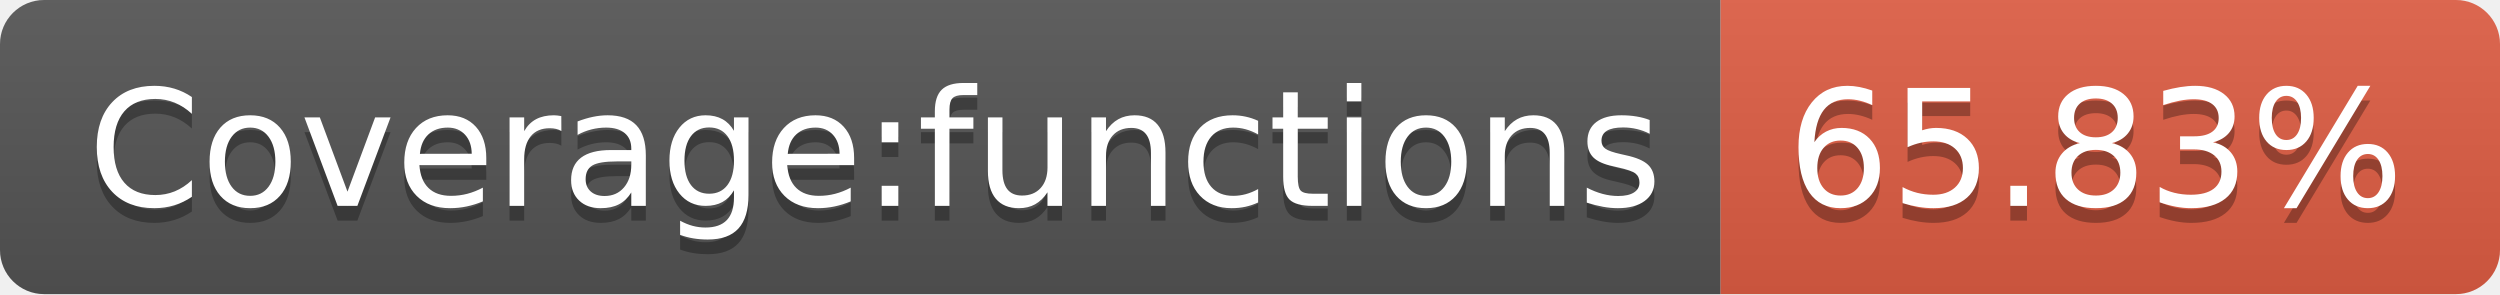
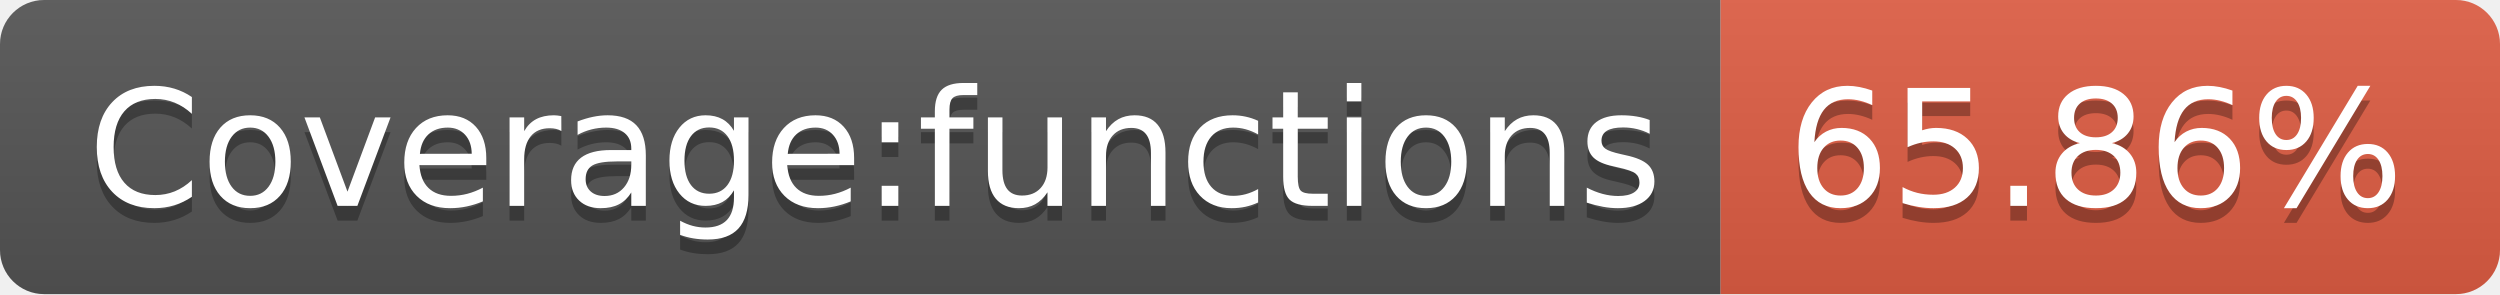
- <svg xmlns="http://www.w3.org/2000/svg" width="170" height="20" role="img" aria-label="Coverage:functions: 65.83%">
+ <svg xmlns="http://www.w3.org/2000/svg" width="170" height="20" role="img" aria-label="Coverage:functions: 65.86%">
  <linearGradient id="s" x2="0" y2="100%">
    <stop offset="0" stop-color="#bbb" stop-opacity=".1" />
    <stop offset="1" stop-opacity=".1" />
  </linearGradient>
  <clipPath id="r">
    <rect width="170" height="20" rx="3" fill="#fff" />
  </clipPath>
  <g clip-path="url(#r)">
    <rect width="117" height="20" fill="#555" />
    <rect x="117" width="53" height="20" fill="#e05d44" />
    <rect width="170" height="20" fill="url(#s)" />
  </g>
  <g fill="#fff" text-anchor="middle" font-family="Verdana,Geneva,DejaVu Sans,sans-serif" text-rendering="geometricPrecision" font-size="110">
    <text aria-hidden="true" x="595" y="150" fill="#010101" fill-opacity=".3" transform="scale(.1)" textLength="1070">Coverage:functions</text>
    <text x="595" y="140" transform="scale(.1)" fill="#fff" textLength="1070">Coverage:functions</text>
-     <text aria-hidden="true" x="1425" y="150" fill="#010101" fill-opacity=".3" transform="scale(.1)" textLength="430">65.83%</text>
-     <text x="1425" y="140" transform="scale(.1)" fill="#fff" textLength="430">65.83%</text>
+     <text aria-hidden="true" x="1425" y="150" fill="#010101" fill-opacity=".3" transform="scale(.1)" textLength="430">65.86%</text>
+     <text x="1425" y="140" transform="scale(.1)" fill="#fff" textLength="430">65.86%</text>
  </g>
</svg>
